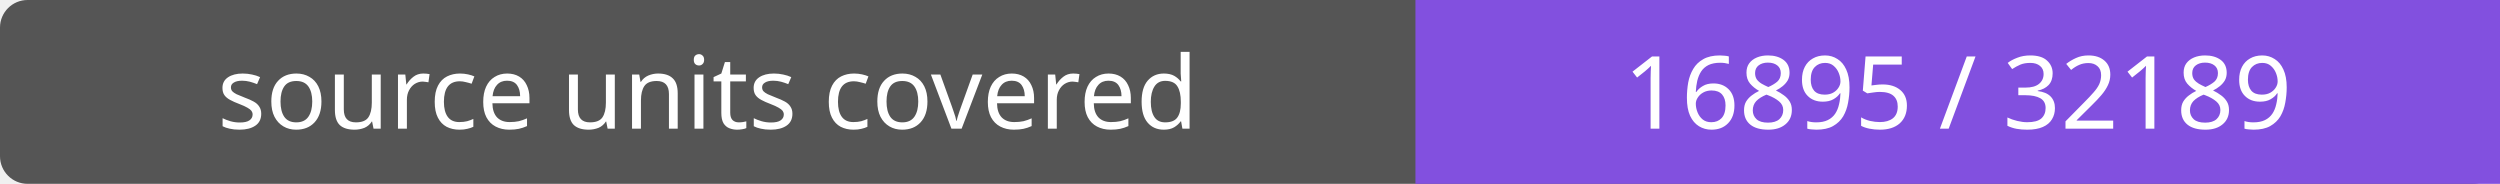
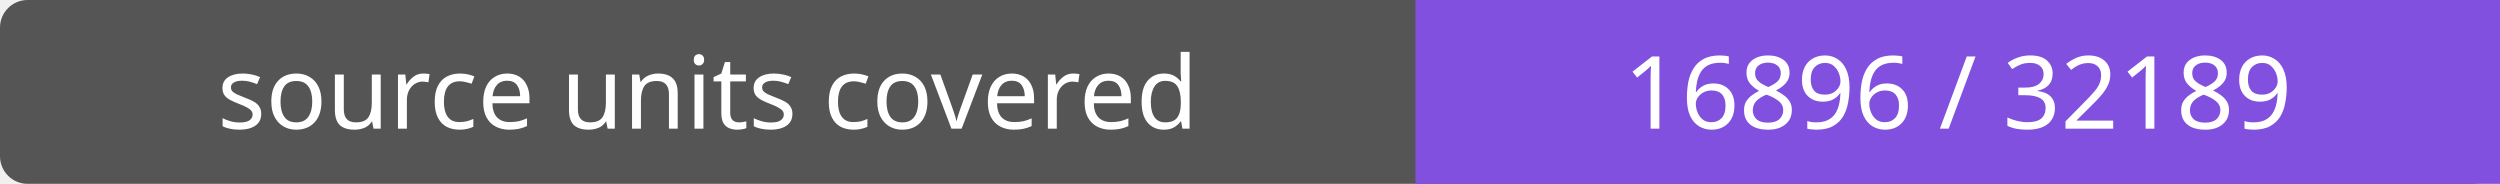
- <svg xmlns="http://www.w3.org/2000/svg" width="272" height="20" role="img" aria-label="source units covered: 16895 / 32189">
+ <svg xmlns="http://www.w3.org/2000/svg" width="272" height="20" role="img" aria-label="source units covered: 16896 / 32189">
  <rect width="272" height="20" rx="3" fill="#555" />
  <path fill="#8250df" d="M154 0h118v20H154z" />
  <g fill="#fff" text-anchor="middle" font-family="Verdana,sans-serif" font-size="11">
    <text x="77.0" y="14">source units covered</text>
-     <text x="213.0" y="14">16895 / 32189</text>
+     <text x="213.0" y="14">16896 / 32189</text>
  </g>
</svg>
